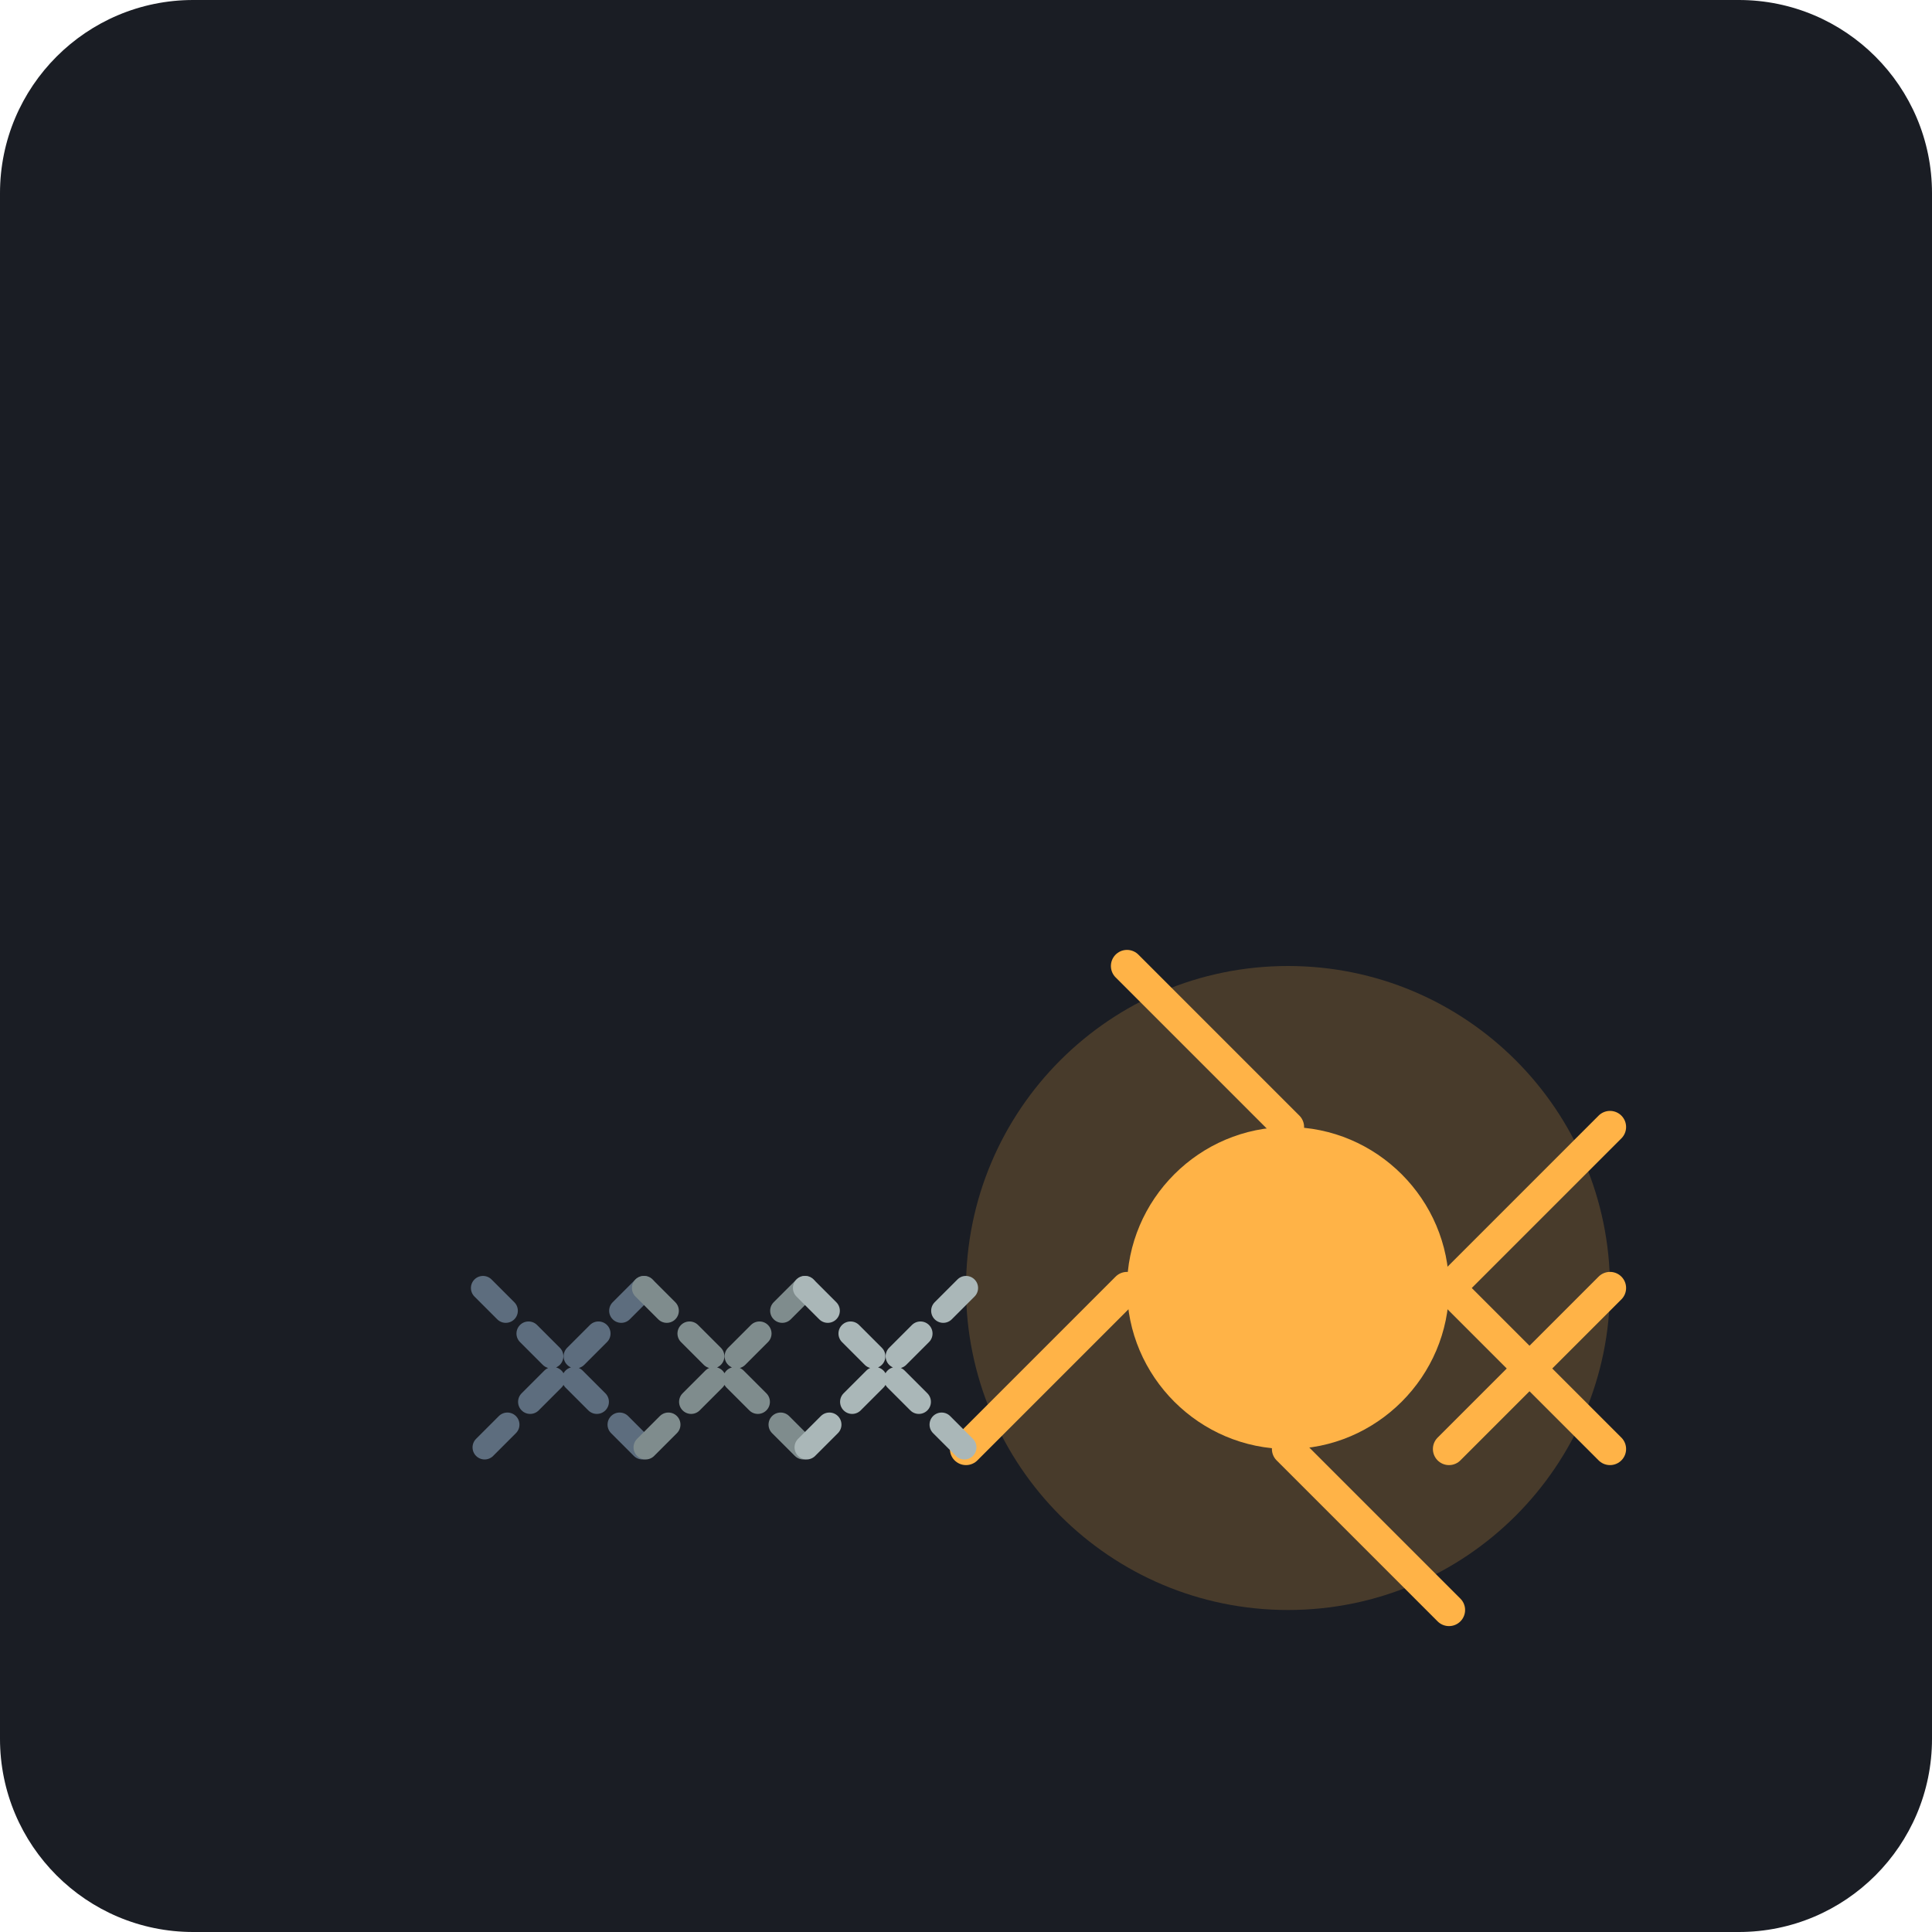
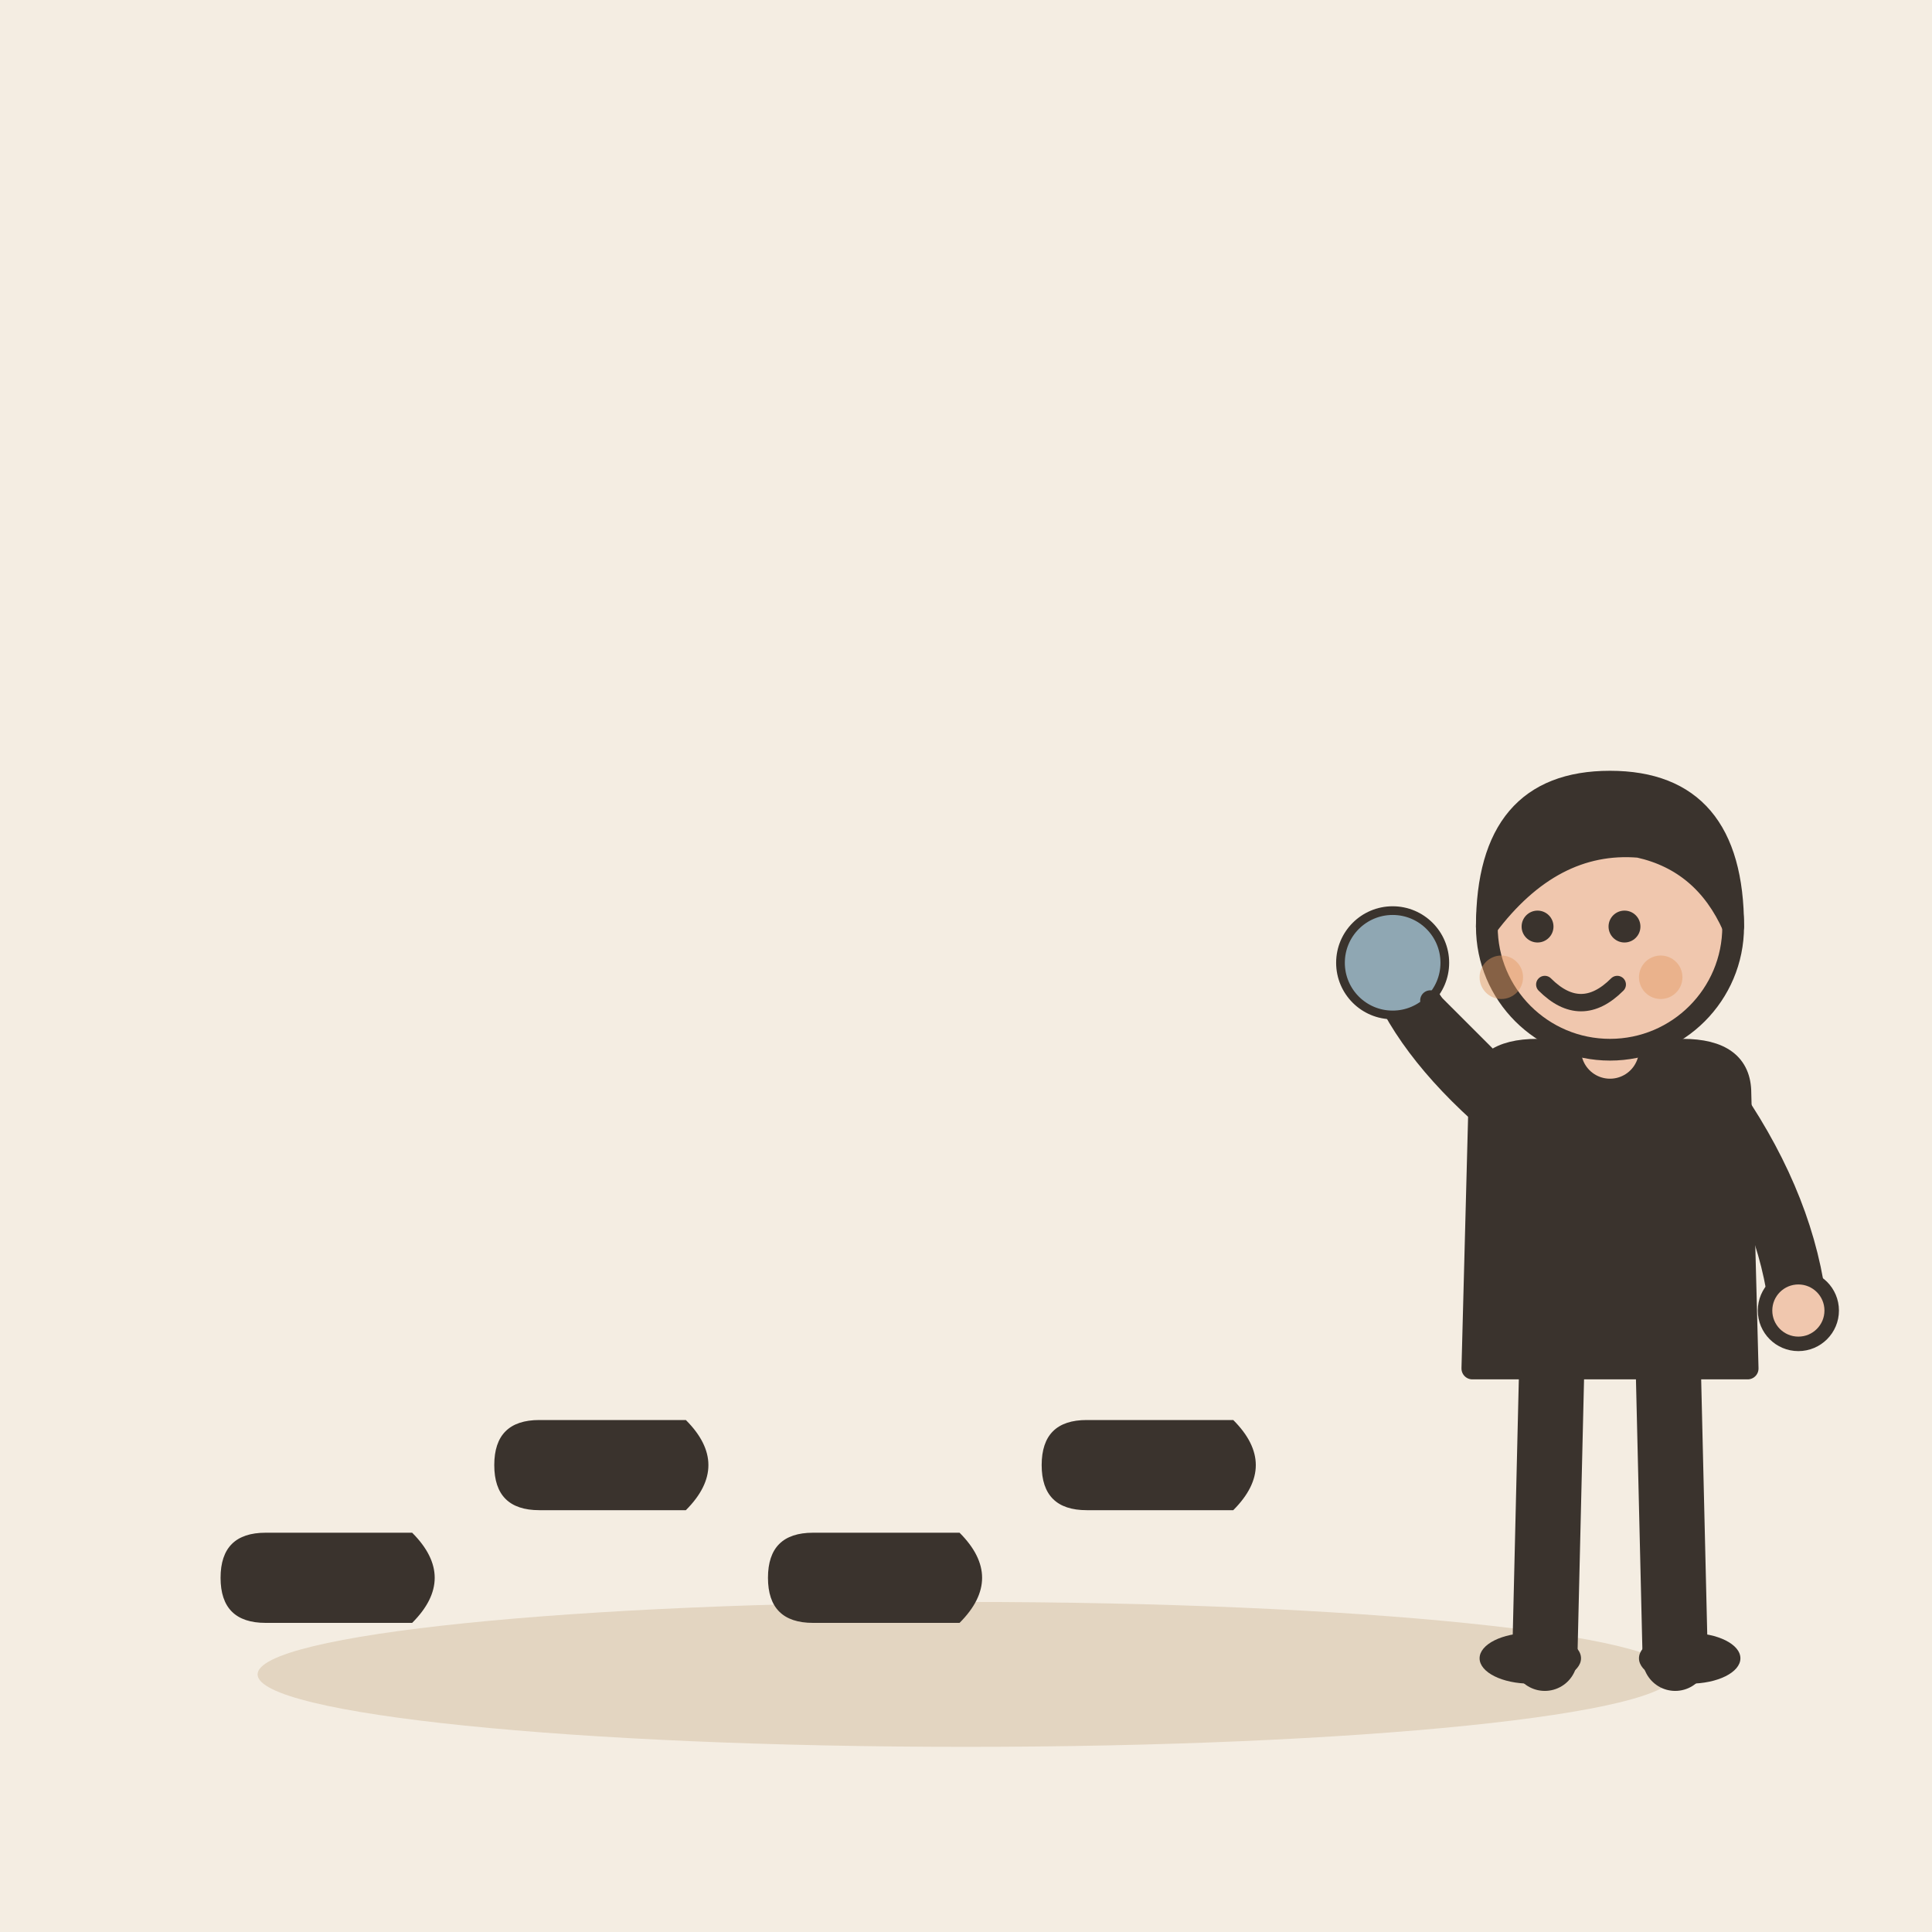
- <svg xmlns="http://www.w3.org/2000/svg" viewBox="0 0 240 240">
-   <rect width="240" height="240" rx="24" fill="#1A1D24" />
-   <g transform="translate(40, 40)">
-     <path d="M120 160c-22.1 0-40-17.9-40-40s17.9-40 40-40 40 17.9 40 40-17.9 40-40 40z" fill="#FFB347" opacity="0.2" />
-     <path d="M120 100c-11 0-20 9-20 20s9 20 20 20 20-9 20-20-9-20-20-20z" fill="#FFB347" />
-     <path d="M140 120l20-20M120 140l20 20M100 120l-20 20M120 100l-20-20" stroke="#FFB347" stroke-width="4" stroke-linecap="round" />
-     <path d="M40 120l-20 20M20 120l20 20" stroke="#5D6D7E" stroke-width="3" stroke-linecap="round" stroke-dasharray="4 4" />
-     <path d="M60 120l-20 20M40 120l20 20" stroke="#7F8C8D" stroke-width="3" stroke-linecap="round" stroke-dasharray="4 4" />
-     <path d="M80 120l-20 20M60 120l20 20" stroke="#AAB7B8" stroke-width="3" stroke-linecap="round" stroke-dasharray="4 4" />
-     <path d="M160 120l-20 20M140 120l20 20" stroke="#FFB347" stroke-width="4" stroke-linecap="round" />
+ <svg xmlns="http://www.w3.org/2000/svg" viewBox="0 0 240 240" data-style="editorial">
+   <rect width="240" height="240" fill="#F4EDE2" />
+   <ellipse cx="120" cy="208" rx="88" ry="9" fill="#E3D5C1" />
+   <g transform="translate(40 196) rotate(90) scale(0.7 0.7)">
+     <path d="M-8 -16Q0 -24 8 -16L8 10Q8 18 0 18Q-8 18 -8 10Z" fill="#3A332D" />
+   </g>
+   <g transform="translate(74 182) rotate(90) scale(0.7 0.7)">
+     <path d="M-8 -16Q0 -24 8 -16L8 10Q8 18 0 18Q-8 18 -8 10Z" fill="#3A332D" />
+   </g>
+   <g transform="translate(108 196) rotate(90) scale(0.7 0.7)">
+     <path d="M-8 -16Q0 -24 8 -16L8 10Q8 18 0 18Q-8 18 -8 10Z" fill="#3A332D" />
+   </g>
+   <g transform="translate(142 182) rotate(90) scale(0.7 0.7)">
+     <path d="M-8 -16Q0 -24 8 -16L8 10Q8 18 0 18Q-8 18 -8 10Z" fill="#3A332D" />
+   </g>
+   <g transform="translate(200 206) scale(0.9 0.9)">
+     <path d="M-8 -42L-9 0" stroke="#3A332D" stroke-width="9" stroke-linecap="round" fill="none" />
+     <path d="M8 -42L9 0" stroke="#3A332D" stroke-width="9" stroke-linecap="round" fill="none" />
+     <ellipse cx="-11" cy="0" rx="7" ry="3.5" fill="#3A332D" />
+     <ellipse cx="11" cy="0" rx="7" ry="3.5" fill="#3A332D" />
+     <path d="M-18 -78Q-18 -84 -10 -84L10 -84Q18 -84 18 -78L19 -40L-19 -40Z" fill="#3A332D" stroke="#3A332D" stroke-width="3" stroke-linecap="round" stroke-linejoin="round" />
+     <path d="M-15 -76Q-26.5 -86 -30 -96" fill="none" stroke="#3A332D" stroke-width="8" stroke-linecap="round" stroke-linejoin="round" />
+     <circle cx="-30" cy="-96" r="4.6" fill="#F0C7AE" stroke="#3A332D" stroke-linecap="round" stroke-linejoin="round" stroke-width="2" />
+     <path d="M15 -76Q24.5 -62 26 -48" fill="none" stroke="#3A332D" stroke-width="8" stroke-linecap="round" stroke-linejoin="round" />
+     <circle cx="26" cy="-48" r="4.6" fill="#F0C7AE" stroke="#3A332D" stroke-linecap="round" stroke-linejoin="round" stroke-width="2" />
+     <path d="M0 -84L0 -88" stroke="#F0C7AE" stroke-width="8" stroke-linecap="round" fill="none" />
+     <circle cx="0" cy="-101" r="17" fill="#F0C7AE" stroke="#3A332D" stroke-width="3" stroke-linecap="round" stroke-linejoin="round" />
+     <path d="M-17 -101Q-17 -121 0 -121Q17 -121 17 -101Q13 -110 4 -112Q-8 -113 -17 -101Z" fill="#3A332D" stroke="#3A332D" stroke-width="3" stroke-linecap="round" stroke-linejoin="round" />
+     <circle cx="-10" cy="-101" r="2.2" fill="#3A332D" />
+     <circle cx="2" cy="-101" r="2.2" fill="#3A332D" />
+     <path d="M-9 -93Q-4 -88 1 -93" fill="none" stroke="#3A332D" stroke-width="2.4" stroke-linecap="round" stroke-linejoin="round" />
+     <circle cx="-15" cy="-94" r="3" fill="#E39A62" opacity="0.45" />
+     <circle cx="7" cy="-94" r="3" fill="#E39A62" opacity="0.45" />
+     <g transform="translate(-30 -96) scale(0.4 0.4)">
+       <circle cx="0" cy="0" r="18" fill="#8FA7B3" stroke="#3A332D" stroke-width="3" stroke-linecap="round" stroke-linejoin="round" />
+       <path d="M13 13L32 32" stroke="#3A332D" stroke-width="7" stroke-linecap="round" fill="none" />
+     </g>
  </g>
</svg>
